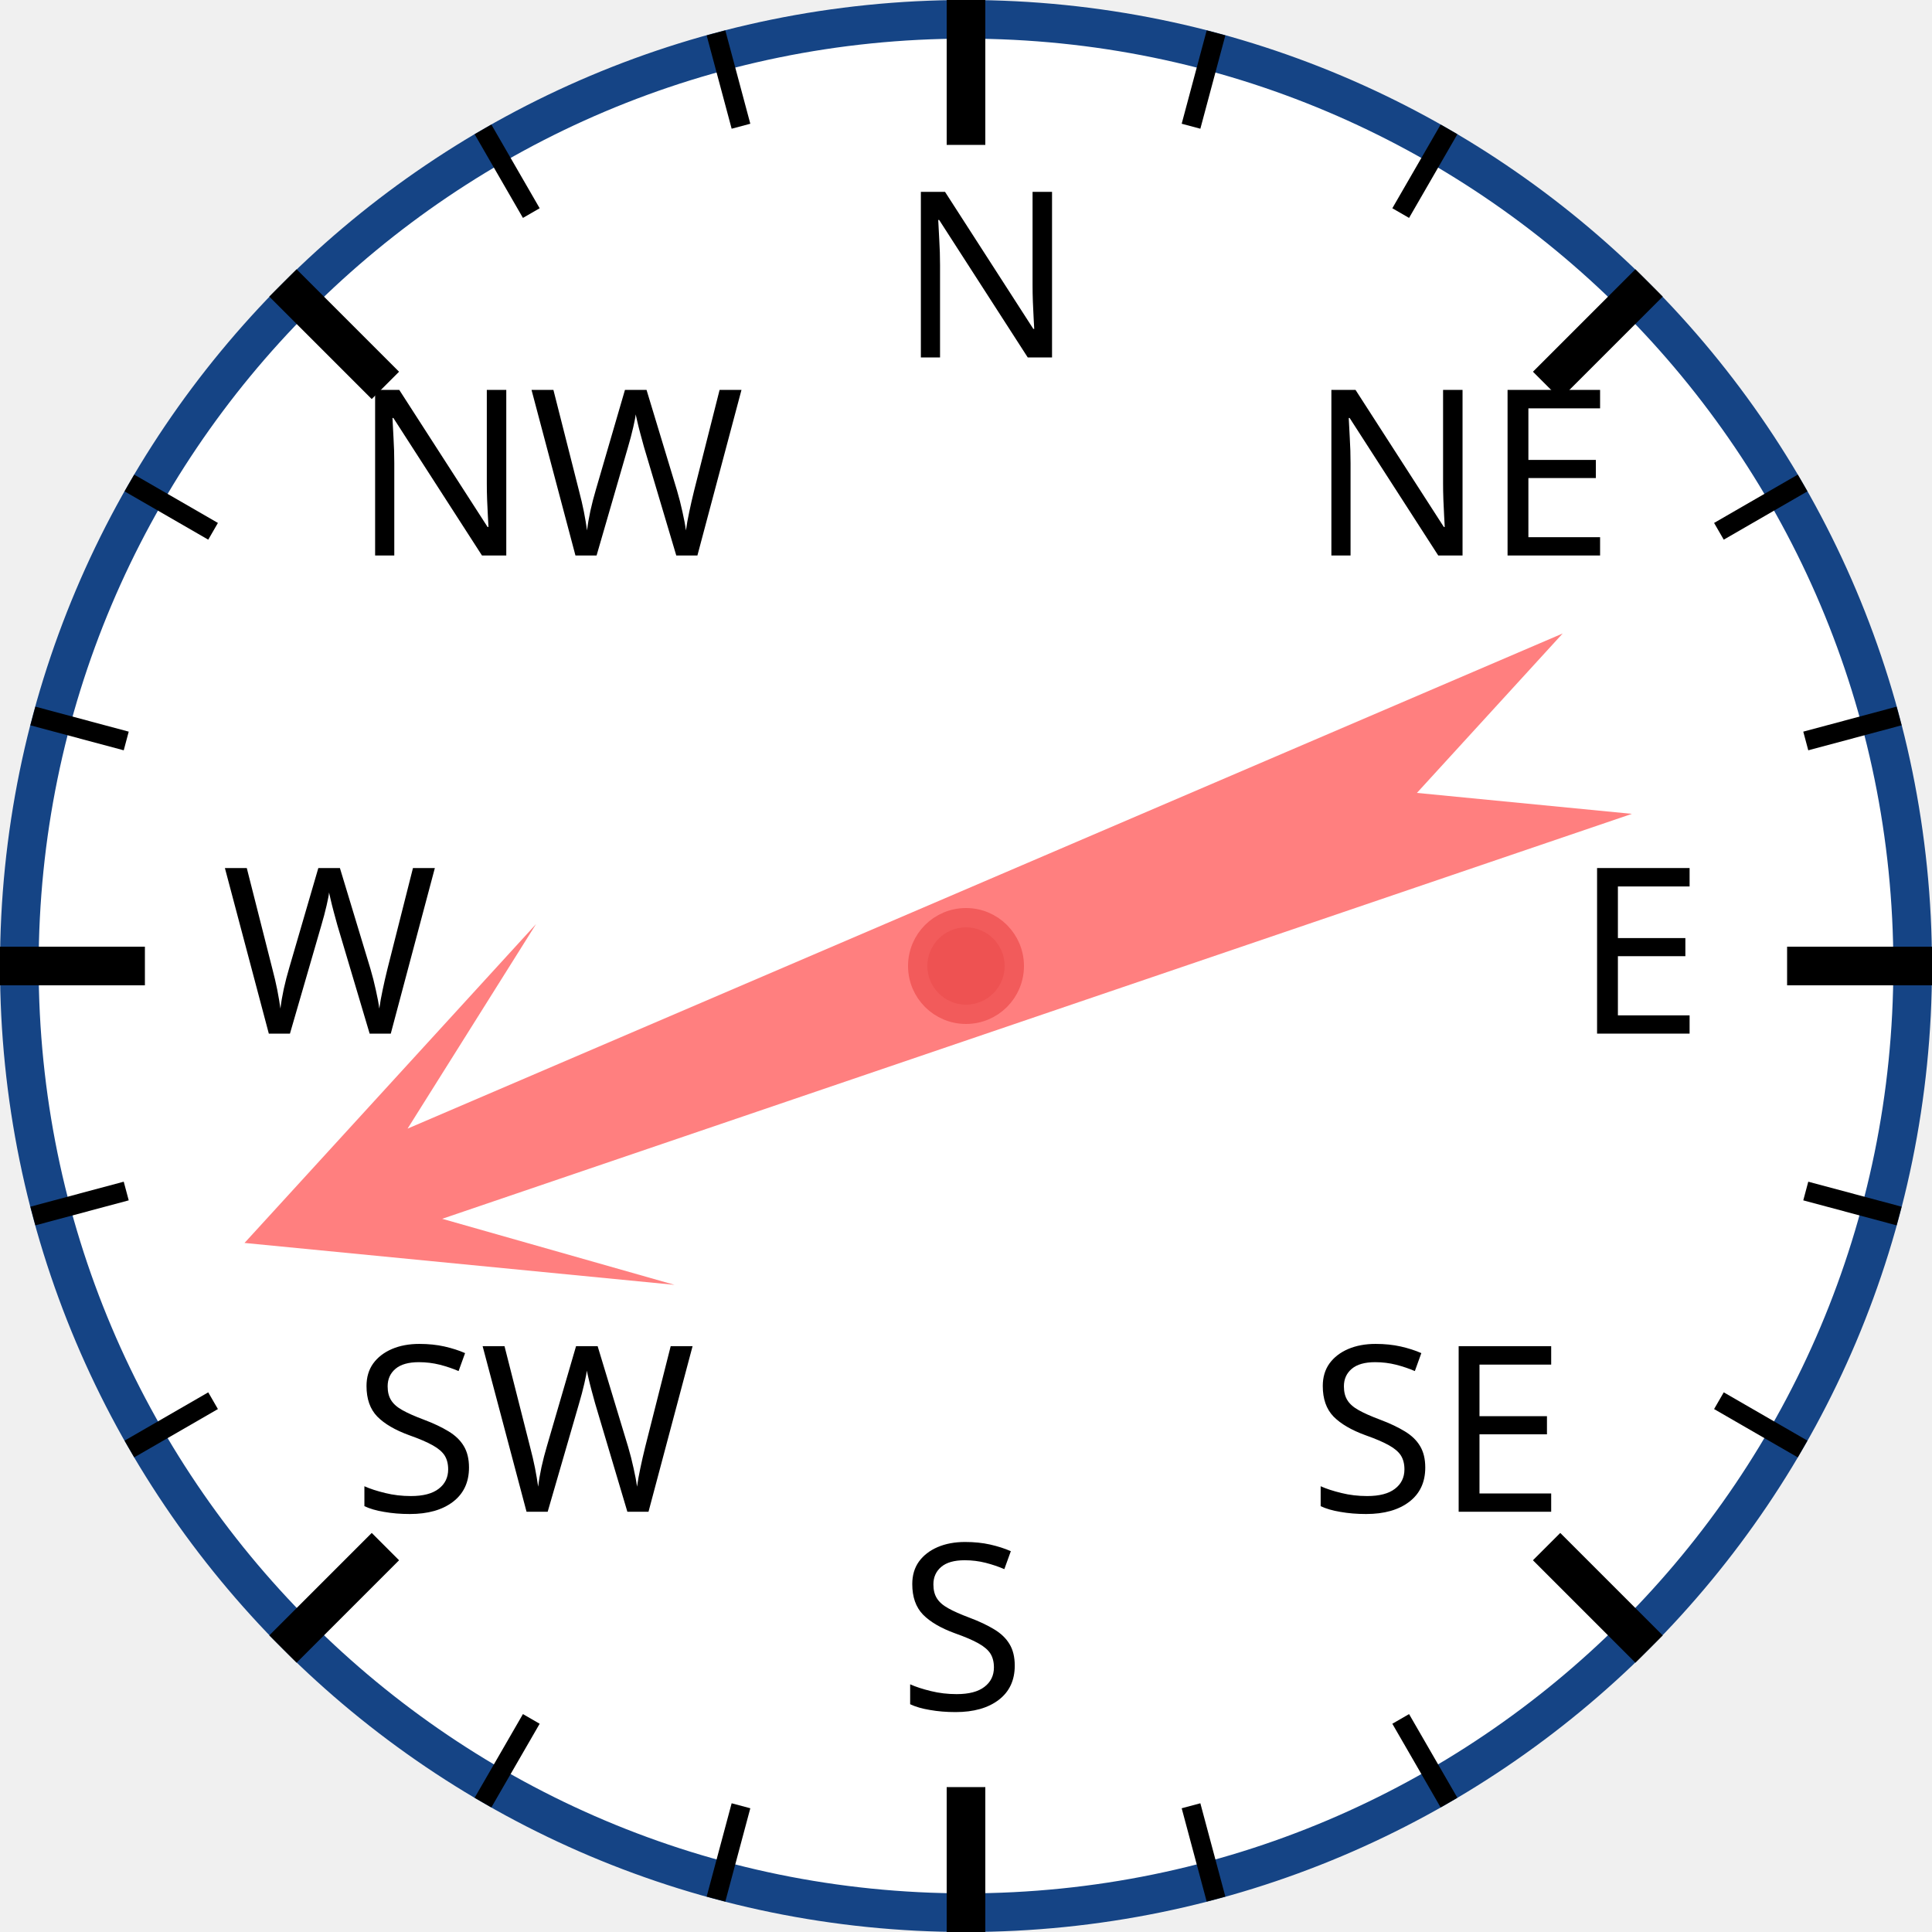
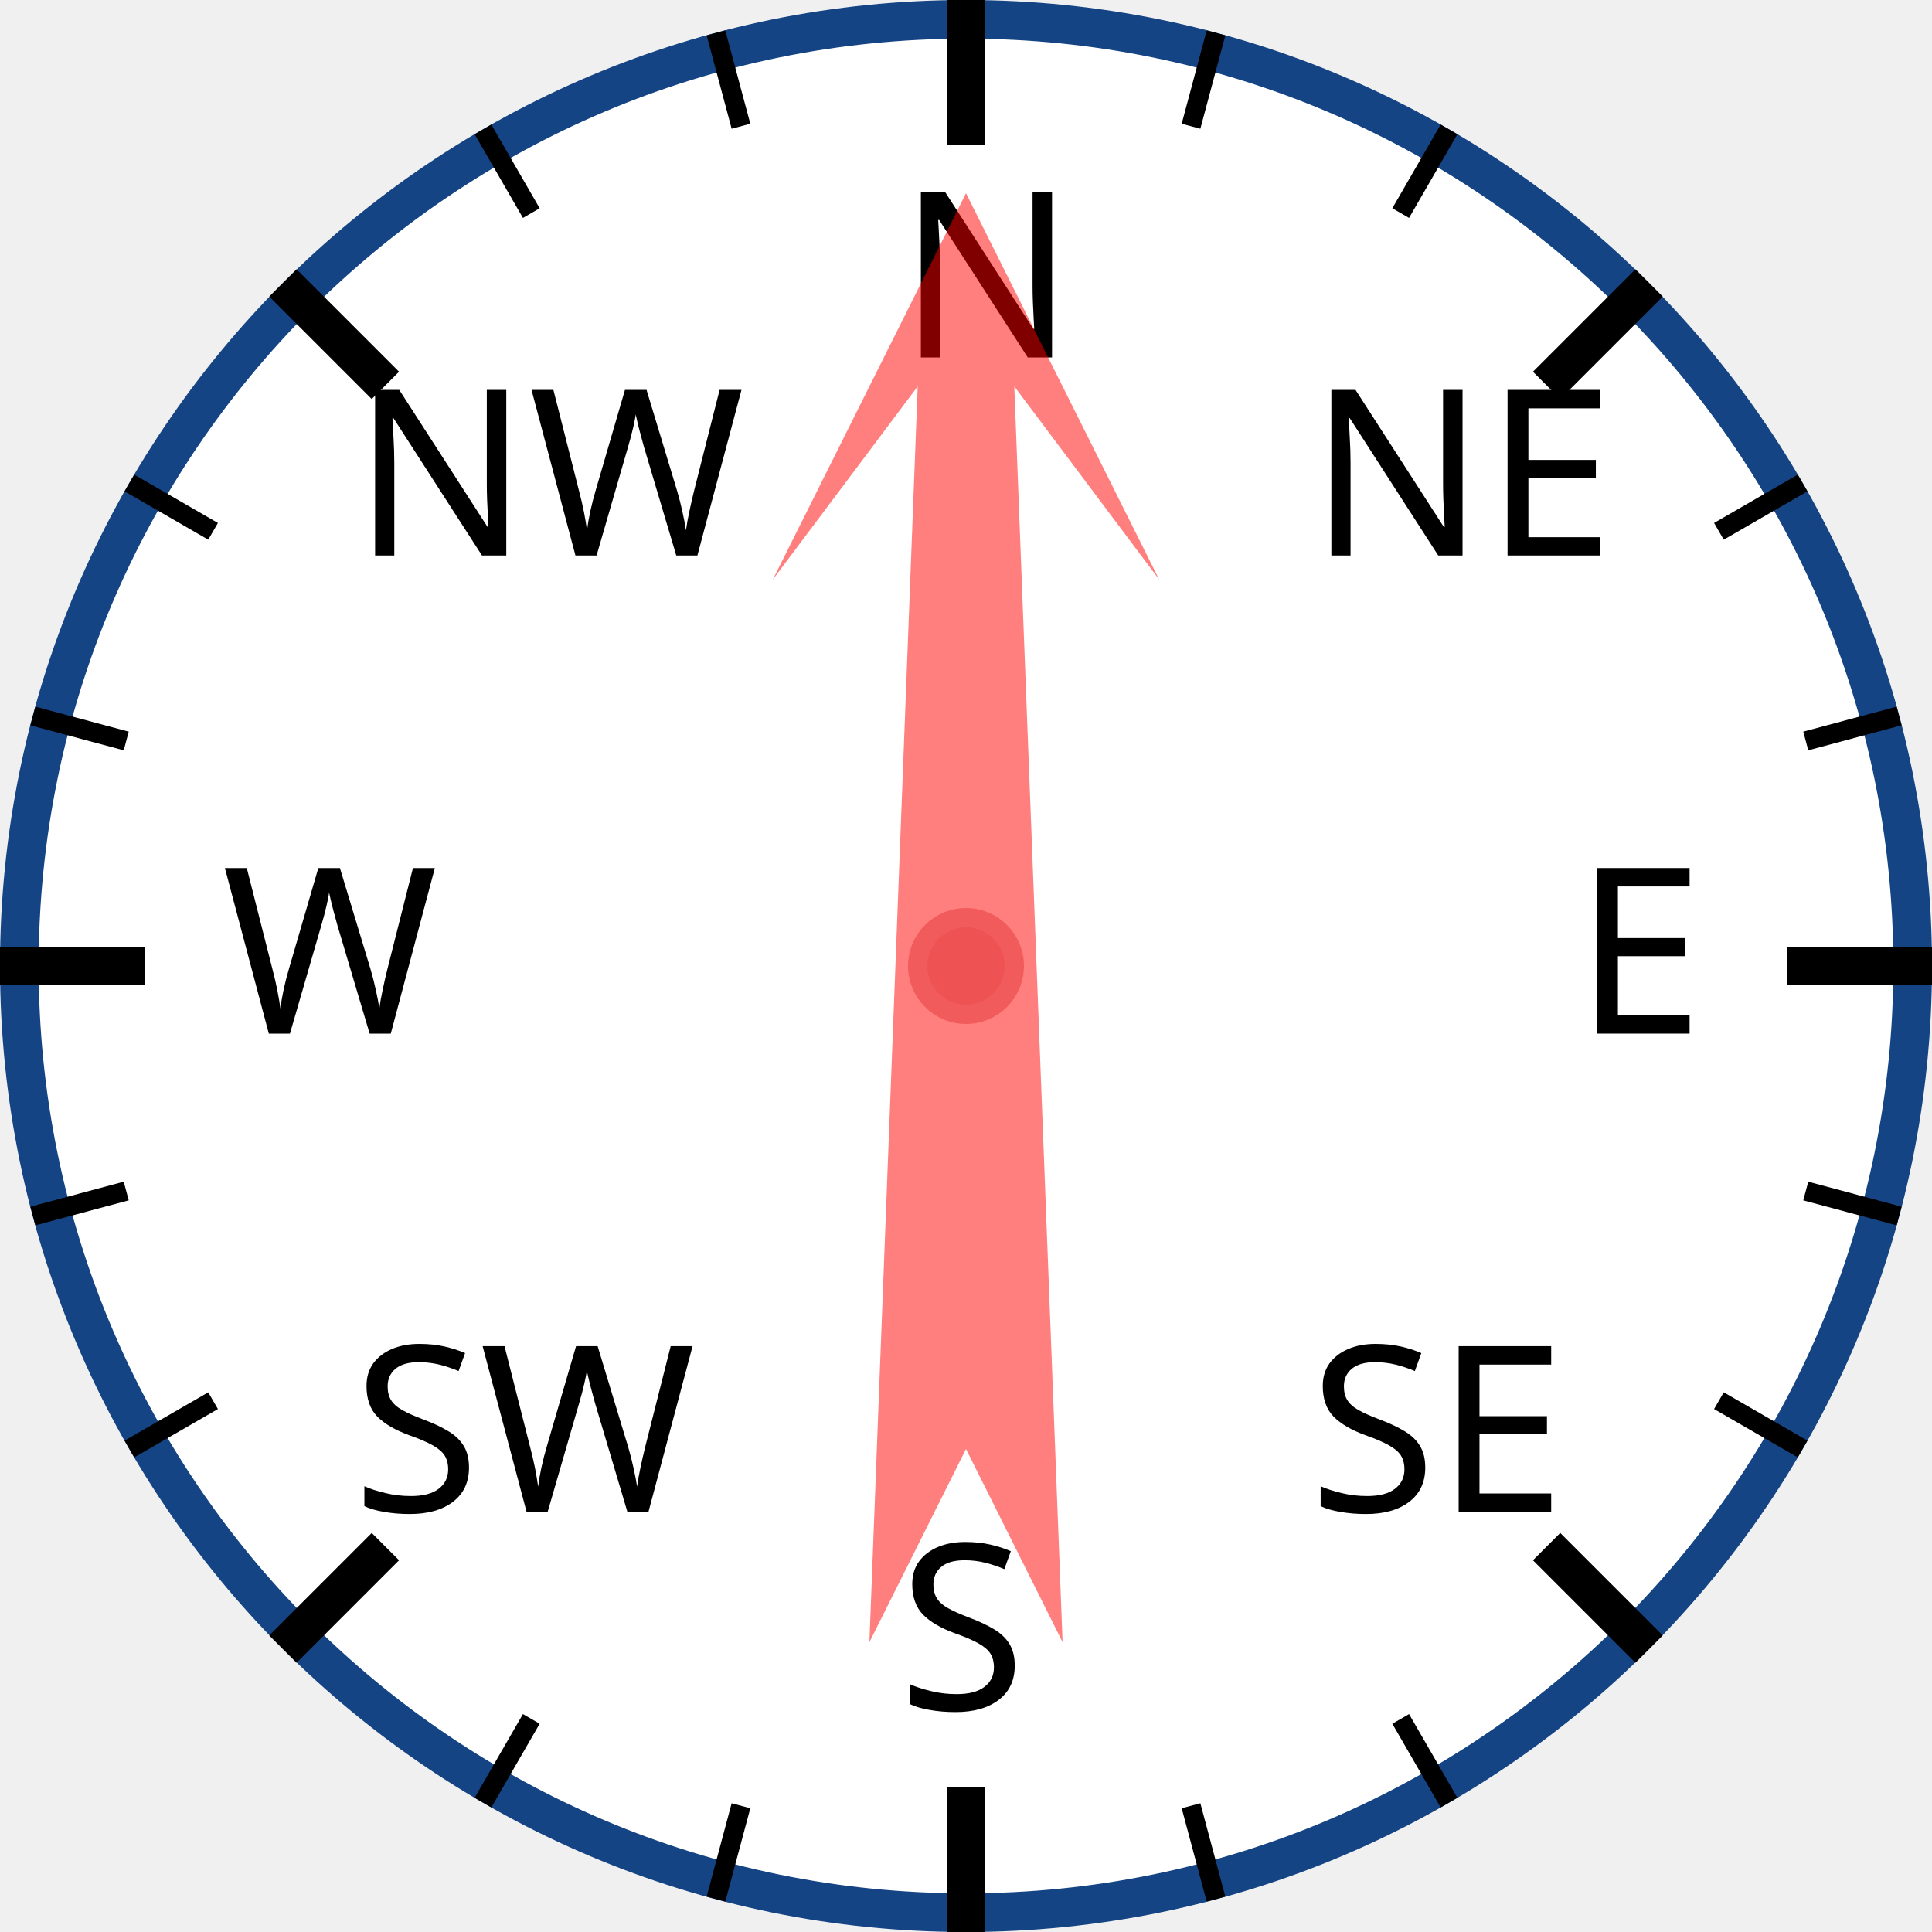
<svg xmlns="http://www.w3.org/2000/svg" width="120px" height="120px" viewBox="0 0 200 200">
  <circle cx="100" cy="100" r="98" style="fill: white; stroke: #154485; stroke-width: 4;" />
  <text x="93.0" y="37.0" style="font-family: sans-serif; font-size: 18pt;">N</text>
  <line x1="100.0" y1="0.0" x2="100.0" y2="15.0" style="stroke: black; stroke-width: 4;" />
  <line x1="74.118" y1="3.407" x2="76.706" y2="13.067" style="stroke: black; stroke-width: 2;" />
  <line x1="50" y1="13.397" x2="55" y2="22.058" style="stroke: black; stroke-width: 2;" />
  <text x="36.503" y="57.503" style="font-family: sans-serif; font-size: 18pt;">NW</text>
  <line x1="29.289" y1="29.289" x2="39.896" y2="39.896" style="stroke: black; stroke-width: 4;" />
  <line x1="13.397" y1="50" x2="22.058" y2="55" style="stroke: black; stroke-width: 2;" />
  <line x1="3.407" y1="74.118" x2="13.067" y2="76.706" style="stroke: black; stroke-width: 2;" />
  <text x="23.0" y="107.0" style="font-family: sans-serif; font-size: 18pt;">W</text>
  <line x1="0.0" y1="100.0" x2="15.0" y2="100.0" style="stroke: black; stroke-width: 4;" />
  <line x1="3.407" y1="125.882" x2="13.067" y2="123.294" style="stroke: black; stroke-width: 2;" />
  <line x1="13.397" y1="150" x2="22.058" y2="145" style="stroke: black; stroke-width: 2;" />
  <text x="36.503" y="156.497" style="font-family: sans-serif; font-size: 18pt;">SW</text>
  <line x1="29.289" y1="170.711" x2="39.896" y2="160.104" style="stroke: black; stroke-width: 4;" />
  <line x1="50" y1="186.603" x2="55" y2="177.942" style="stroke: black; stroke-width: 2;" />
  <line x1="74.118" y1="196.593" x2="76.706" y2="186.933" style="stroke: black; stroke-width: 2;" />
  <text x="93" y="177.0" style="font-family: sans-serif; font-size: 18pt;">S</text>
  <line x1="100" y1="200.0" x2="100" y2="185.0" style="stroke: black; stroke-width: 4;" />
  <line x1="125.882" y1="196.593" x2="123.294" y2="186.933" style="stroke: black; stroke-width: 2;" />
  <line x1="150.0" y1="186.603" x2="145.0" y2="177.942" style="stroke: black; stroke-width: 2;" />
  <text x="135.497" y="156.497" style="font-family: sans-serif; font-size: 18pt;">SE</text>
  <line x1="170.711" y1="170.711" x2="160.104" y2="160.104" style="stroke: black; stroke-width: 4;" />
  <line x1="186.603" y1="150" x2="177.942" y2="145" style="stroke: black; stroke-width: 2;" />
  <line x1="196.593" y1="125.882" x2="186.933" y2="123.294" style="stroke: black; stroke-width: 2;" />
  <text x="163.0" y="107" style="font-family: sans-serif; font-size: 18pt;">E</text>
  <line x1="200.0" y1="100" x2="185.0" y2="100" style="stroke: black; stroke-width: 4;" />
  <line x1="196.593" y1="74.118" x2="186.933" y2="76.706" style="stroke: black; stroke-width: 2;" />
  <line x1="186.603" y1="50" x2="177.942" y2="55" style="stroke: black; stroke-width: 2;" />
  <text x="135.497" y="57.503" style="font-family: sans-serif; font-size: 18pt;">NE</text>
  <line x1="170.711" y1="29.289" x2="160.104" y2="39.896" style="stroke: black; stroke-width: 4;" />
  <line x1="150" y1="13.397" x2="145" y2="22.058" style="stroke: black; stroke-width: 2;" />
  <line x1="125.882" y1="3.407" x2="123.294" y2="13.067" style="stroke: black; stroke-width: 2;" />
-   <polygon points="100 20 120 60 105 40 110 170 100 150 90 170 95 40 80 60" style="fill: red; fill-opacity: 0.5;" transform="rotate(249,100,100)" />
+   <polygon points="100 20 120 60 105 40 110 170 100 150 90 170 95 40 80 60" style="fill: red; fill-opacity: 0.5;" transform="rotate(0,100,100)" />
  <circle cx="100" cy="100" r="5" style="fill: #EE5252; stroke: #F25B5B; stroke-width: 2;" />
</svg>
